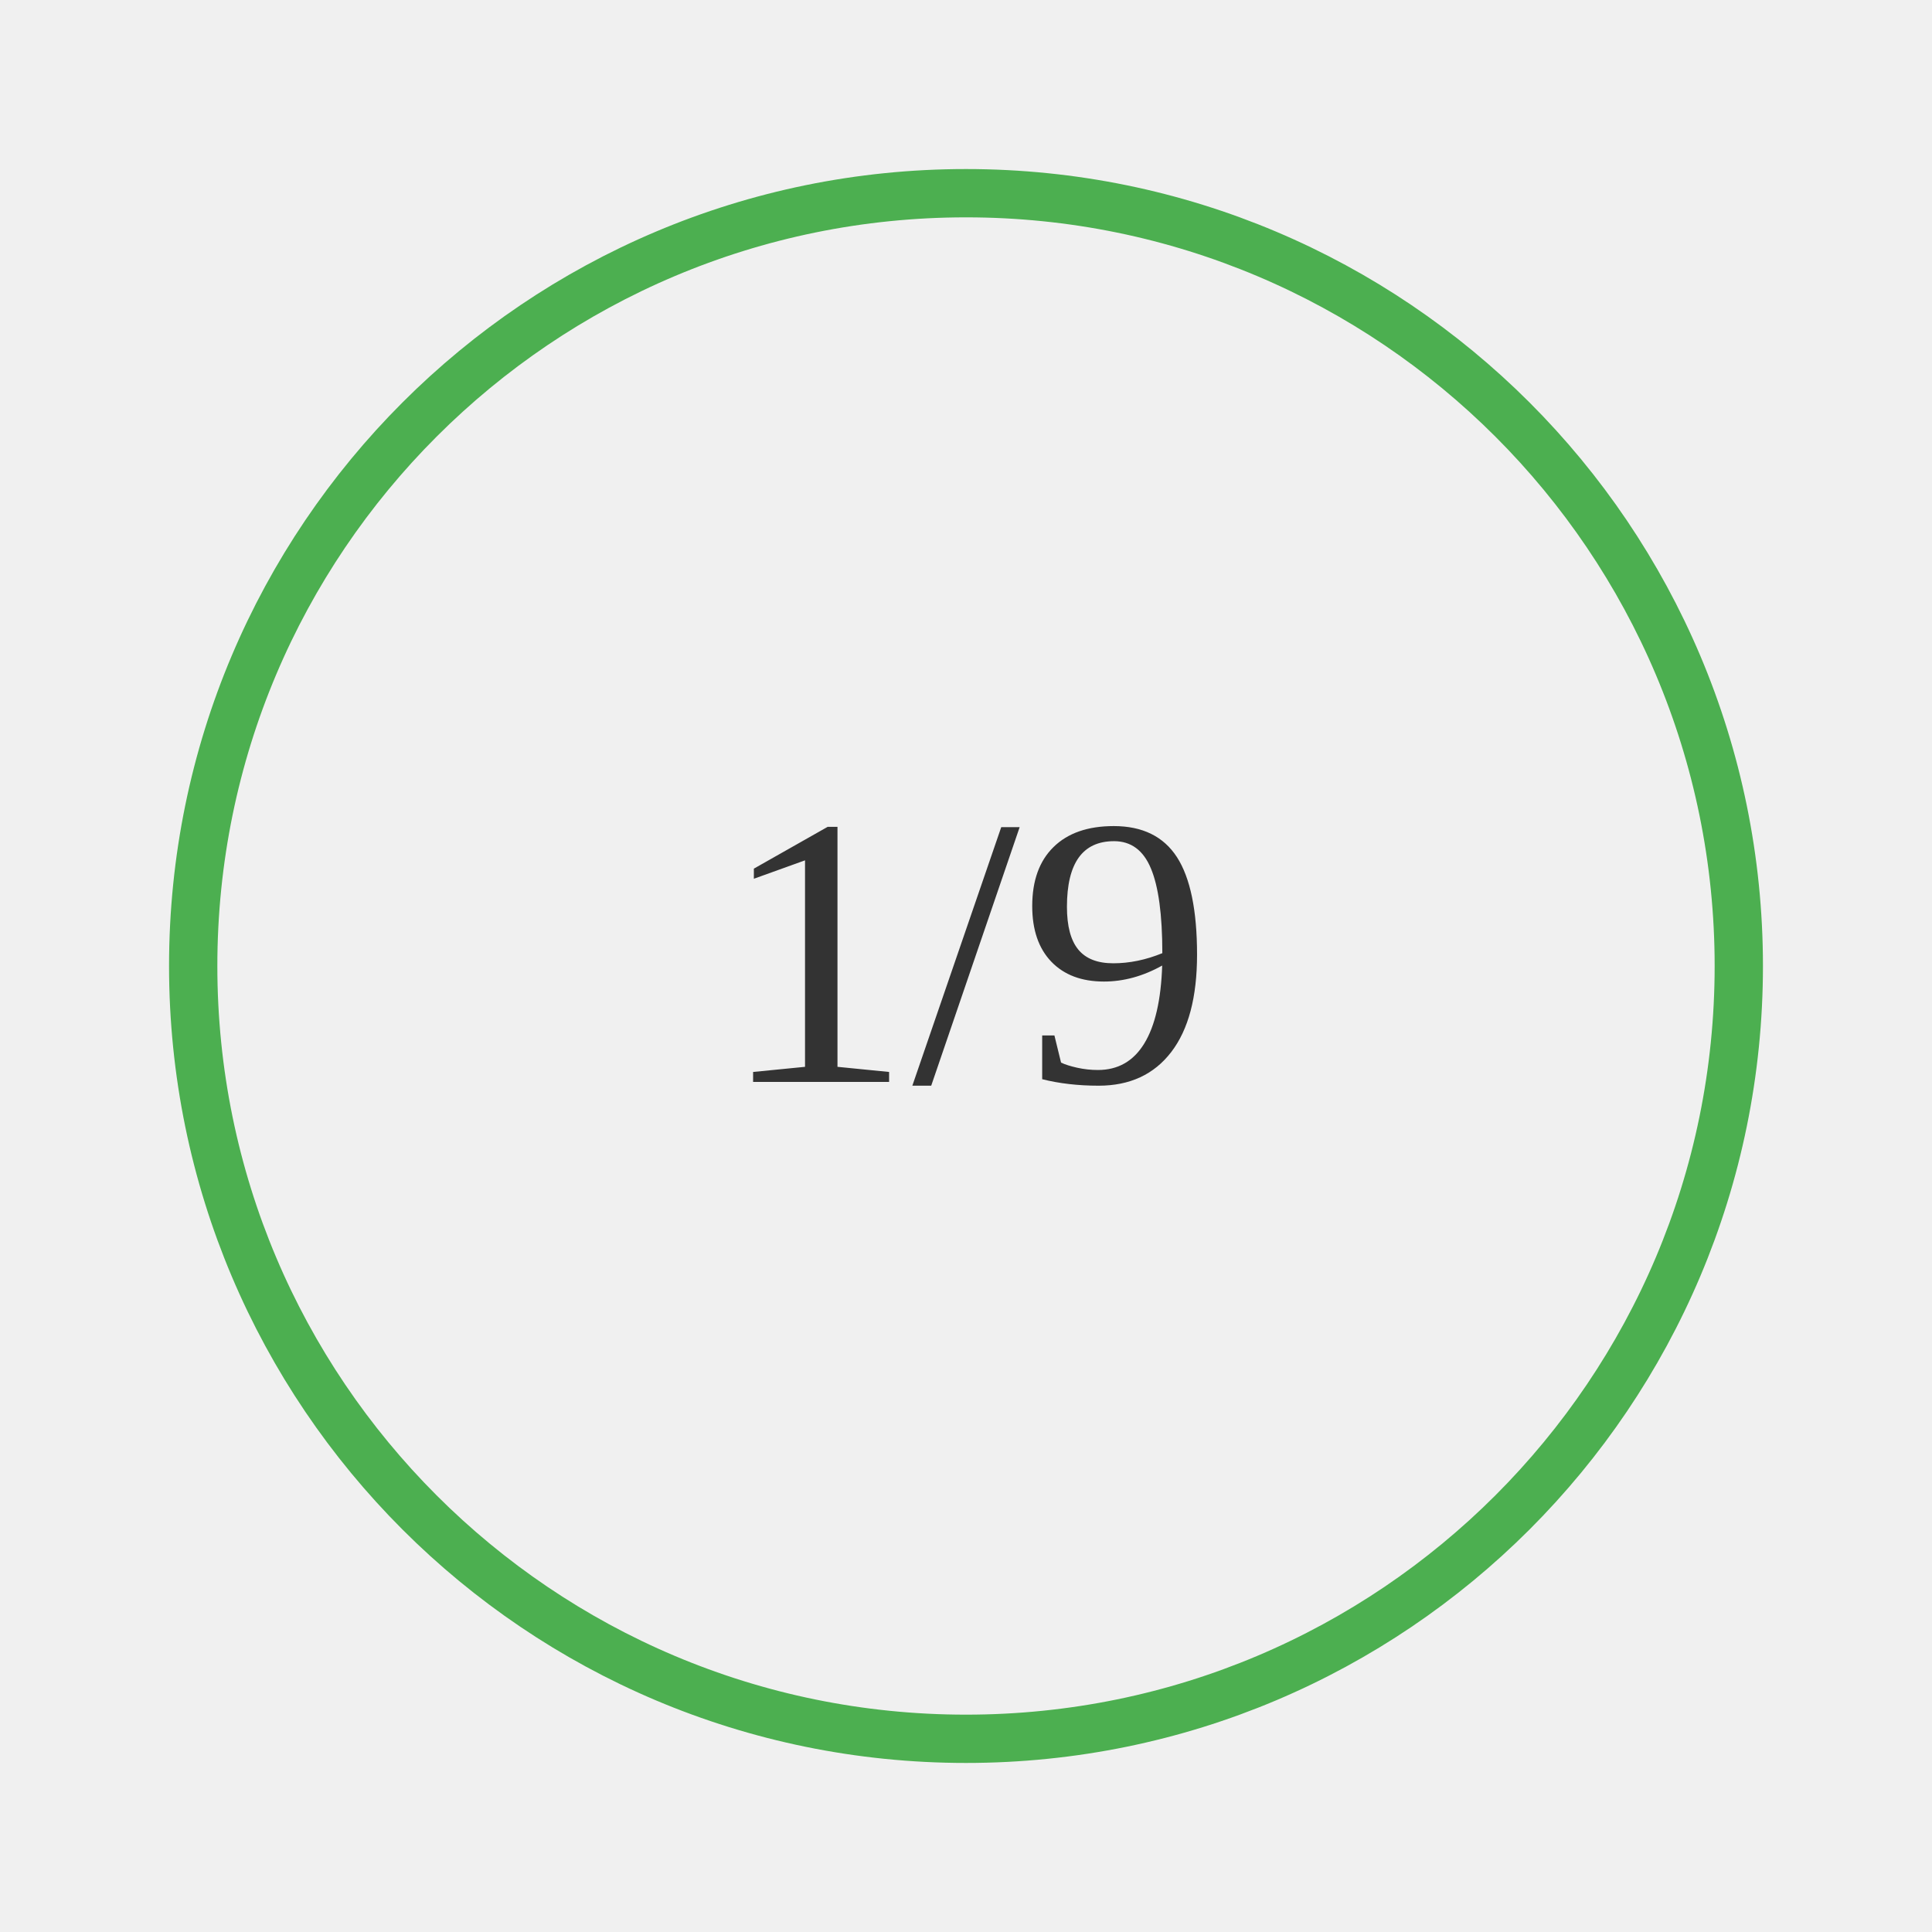
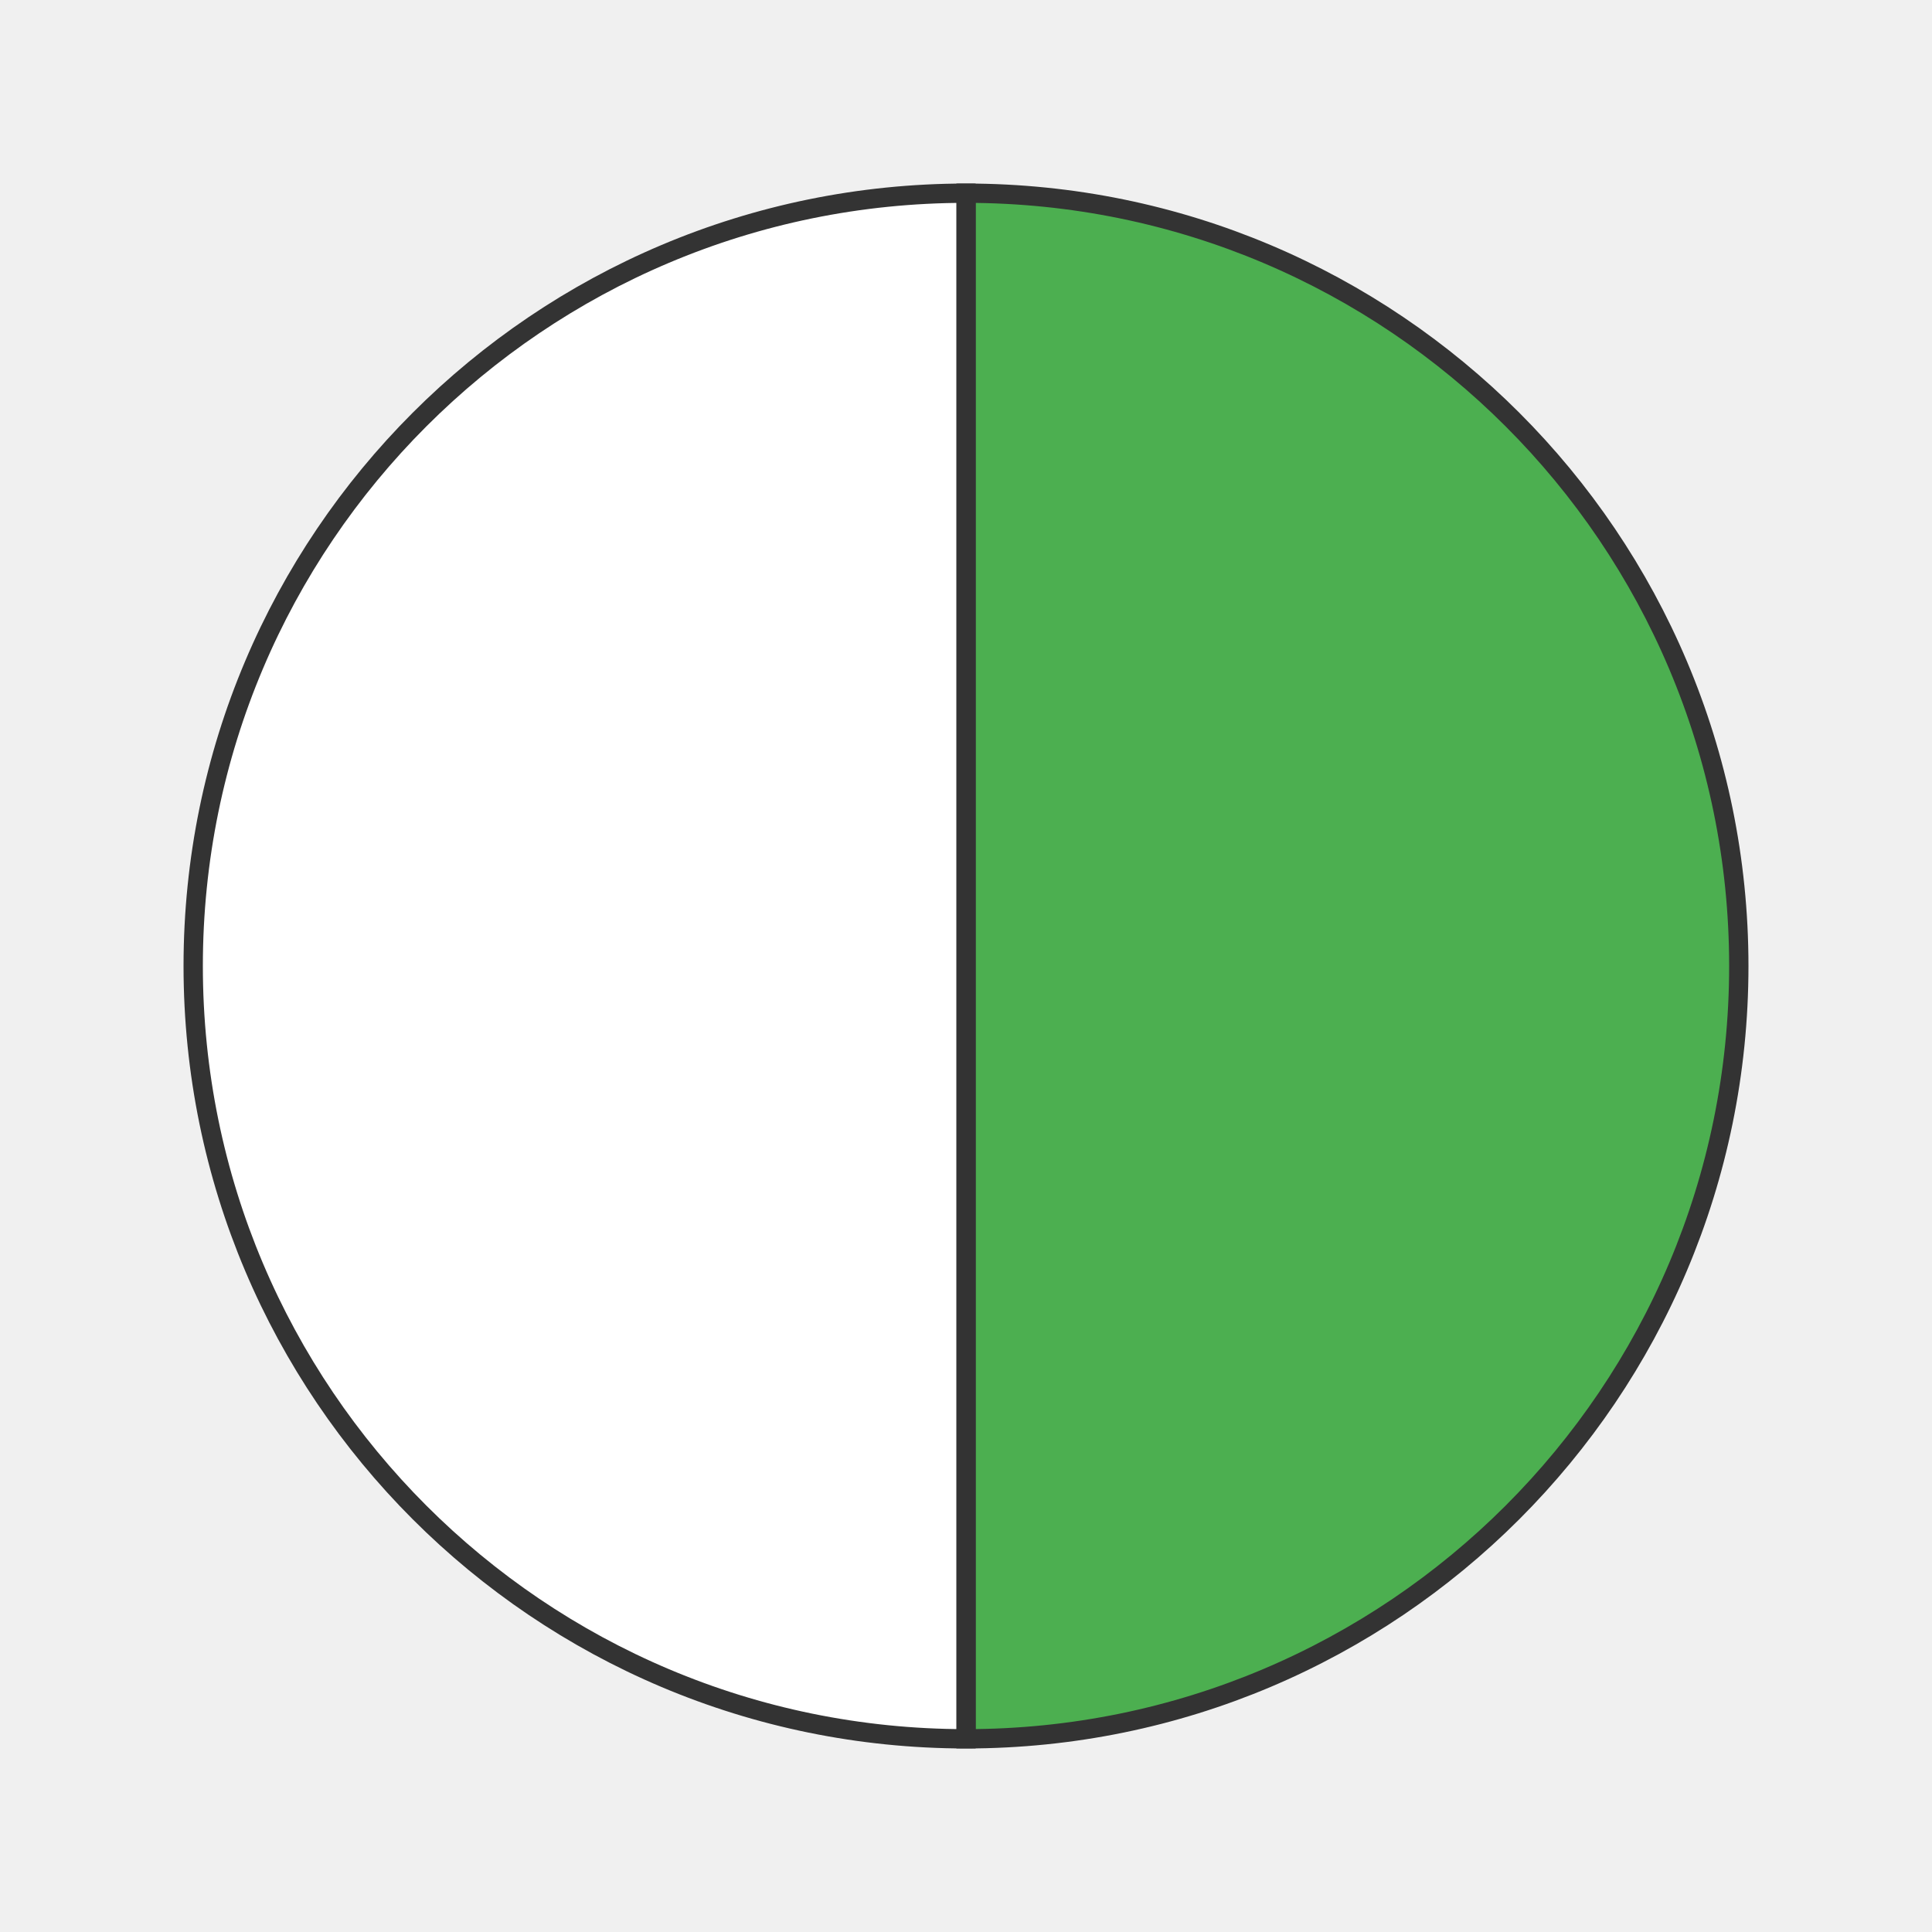
- <svg xmlns="http://www.w3.org/2000/svg" width="200" height="200">
-   <rect width="100%" height="100%" fill="#f0f0f0" />
-   <text x="50%" y="50%" font-size="40" text-anchor="middle" dy=".3em" fill="#333">1/9</text>
-   <circle cx="100" cy="100" r="80" stroke="#4CAF50" stroke-width="5" fill="none" />
+ <svg xmlns="http://www.w3.org/2000/svg" width="200" height="200" viewBox="0 0 200 200">
+   <path d="M 100 100 L 100.0 20.0 A 80 80 0 0 1 100.0 180.0 Z" fill="#4CAF50" stroke="#333" stroke-width="2" />
+   <path d="M 100 100 L 100.0 180.0 A 80 80 0 0 1 100 20.0 Z" fill="#ffffff" stroke="#333" stroke-width="2" />
</svg>
